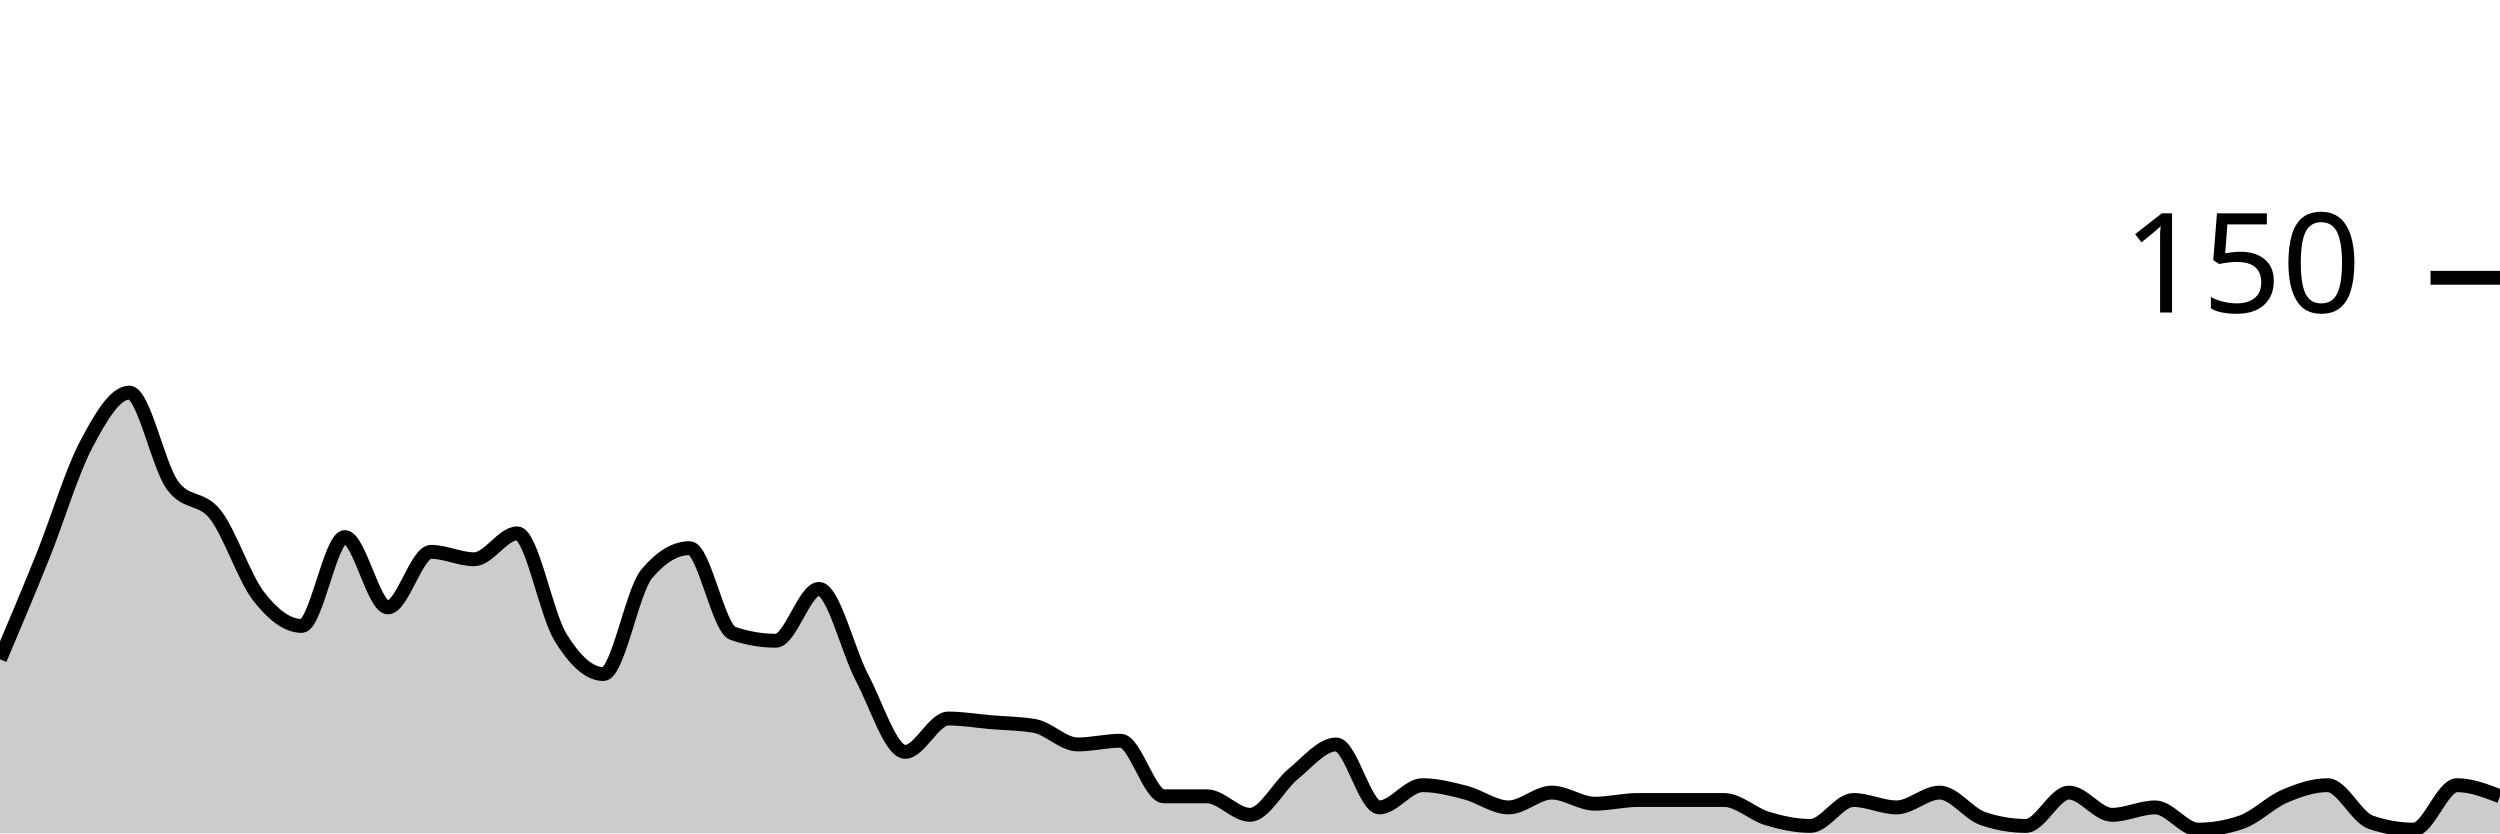
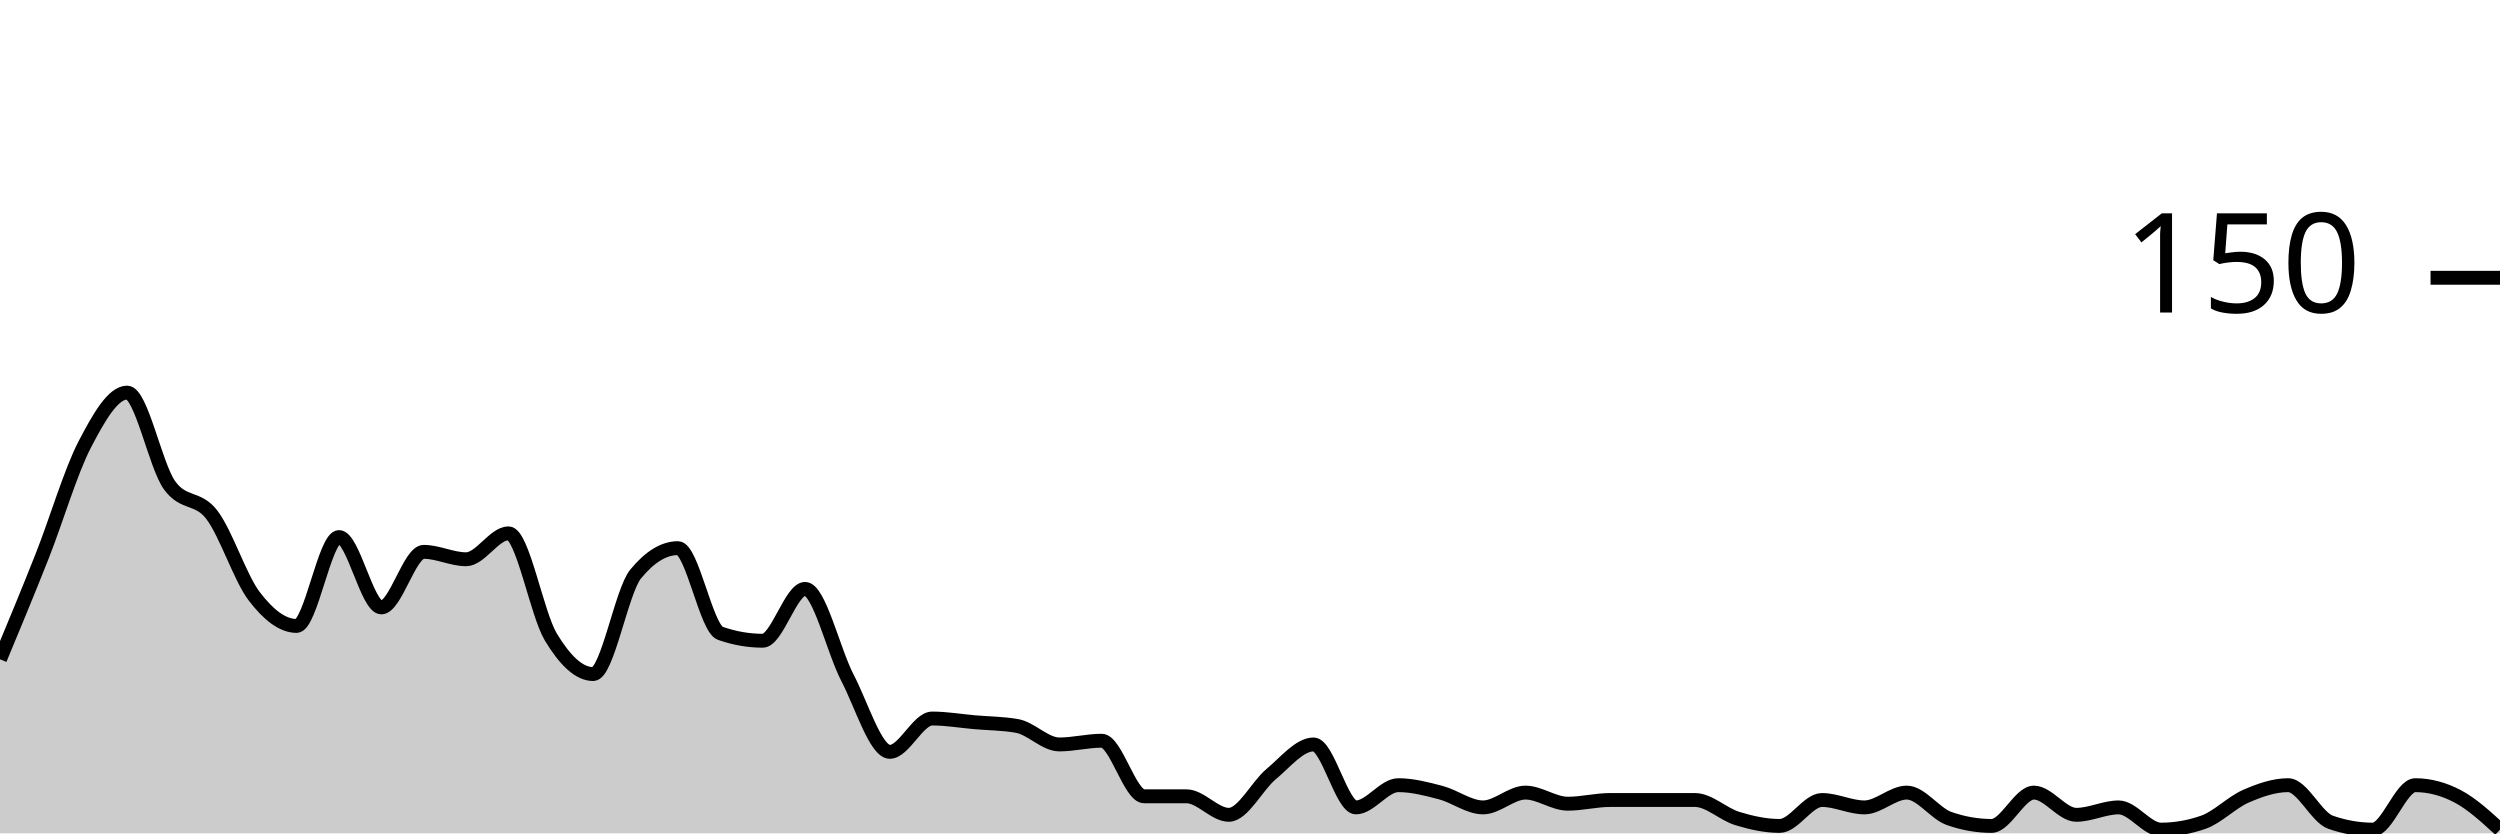
<svg xmlns="http://www.w3.org/2000/svg" viewBox="0 0 180 60">
  <g transform="translate(0,20)">
-     <path class="area" fill="rgba(0, 0, 0, 0.2)" d="M0,27.467C1.034,25.022,2.069,22.578,3.103,20C4.138,17.422,5.172,13.956,6.207,12C7.241,10.044,8.276,8.267,9.31,8.267C10.345,8.267,11.379,13.511,12.414,14.933C13.448,16.356,14.483,15.733,15.517,17.067C16.552,18.4,17.586,21.6,18.621,22.933C19.655,24.267,20.69,25.067,21.724,25.067C22.759,25.067,23.793,18.667,24.828,18.667C25.862,18.667,26.897,23.733,27.931,23.733C28.966,23.733,30,19.733,31.034,19.733C32.069,19.733,33.103,20.267,34.138,20.267C35.172,20.267,36.207,18.4,37.241,18.4C38.276,18.4,39.31,24.178,40.345,25.867C41.379,27.556,42.414,28.533,43.448,28.533C44.483,28.533,45.517,22.578,46.552,21.333C47.586,20.089,48.621,19.467,49.655,19.467C50.69,19.467,51.724,25.244,52.759,25.6C53.793,25.956,54.828,26.133,55.862,26.133C56.897,26.133,57.931,22.4,58.966,22.4C60,22.4,61.034,26.844,62.069,28.8C63.103,30.756,64.138,34.133,65.172,34.133C66.207,34.133,67.241,31.733,68.276,31.733C69.31,31.733,70.345,31.911,71.379,32C72.414,32.089,73.448,32.089,74.483,32.267C75.517,32.444,76.552,33.6,77.586,33.6C78.621,33.6,79.655,33.333,80.69,33.333C81.724,33.333,82.759,37.333,83.793,37.333C84.828,37.333,85.862,37.333,86.897,37.333C87.931,37.333,88.966,38.667,90,38.667C91.034,38.667,92.069,36.578,93.103,35.733C94.138,34.889,95.172,33.6,96.207,33.6C97.241,33.6,98.276,38.133,99.31,38.133C100.345,38.133,101.379,36.533,102.414,36.533C103.448,36.533,104.483,36.8,105.517,37.067C106.552,37.333,107.586,38.133,108.621,38.133C109.655,38.133,110.69,37.067,111.724,37.067C112.759,37.067,113.793,37.867,114.828,37.867C115.862,37.867,116.897,37.6,117.931,37.6C118.966,37.6,120,37.6,121.034,37.6C122.069,37.6,123.103,37.6,124.138,37.6C125.172,37.6,126.207,38.622,127.241,38.933C128.276,39.244,129.31,39.467,130.345,39.467C131.379,39.467,132.414,37.6,133.448,37.6C134.483,37.6,135.517,38.133,136.552,38.133C137.586,38.133,138.621,37.067,139.655,37.067C140.69,37.067,141.724,38.578,142.759,38.933C143.793,39.289,144.828,39.467,145.862,39.467C146.897,39.467,147.931,37.067,148.966,37.067C150,37.067,151.034,38.667,152.069,38.667C153.103,38.667,154.138,38.133,155.172,38.133C156.207,38.133,157.241,39.733,158.276,39.733C159.31,39.733,160.345,39.556,161.379,39.2C162.414,38.844,163.448,37.778,164.483,37.333C165.517,36.889,166.552,36.533,167.586,36.533C168.621,36.533,169.655,38.844,170.69,39.2C171.724,39.556,172.759,39.733,173.793,39.733C174.828,39.733,175.862,36.533,176.897,36.533C177.931,36.533,178.966,36.933,180,37.333L180,40C178.966,40,177.931,40,176.897,40C175.862,40,174.828,40,173.793,40C172.759,40,171.724,40,170.69,40C169.655,40,168.621,40,167.586,40C166.552,40,165.517,40,164.483,40C163.448,40,162.414,40,161.379,40C160.345,40,159.31,40,158.276,40C157.241,40,156.207,40,155.172,40C154.138,40,153.103,40,152.069,40C151.034,40,150,40,148.966,40C147.931,40,146.897,40,145.862,40C144.828,40,143.793,40,142.759,40C141.724,40,140.69,40,139.655,40C138.621,40,137.586,40,136.552,40C135.517,40,134.483,40,133.448,40C132.414,40,131.379,40,130.345,40C129.31,40,128.276,40,127.241,40C126.207,40,125.172,40,124.138,40C123.103,40,122.069,40,121.034,40C120,40,118.966,40,117.931,40C116.897,40,115.862,40,114.828,40C113.793,40,112.759,40,111.724,40C110.69,40,109.655,40,108.621,40C107.586,40,106.552,40,105.517,40C104.483,40,103.448,40,102.414,40C101.379,40,100.345,40,99.31,40C98.276,40,97.241,40,96.207,40C95.172,40,94.138,40,93.103,40C92.069,40,91.034,40,90,40C88.966,40,87.931,40,86.897,40C85.862,40,84.828,40,83.793,40C82.759,40,81.724,40,80.69,40C79.655,40,78.621,40,77.586,40C76.552,40,75.517,40,74.483,40C73.448,40,72.414,40,71.379,40C70.345,40,69.31,40,68.276,40C67.241,40,66.207,40,65.172,40C64.138,40,63.103,40,62.069,40C61.034,40,60,40,58.966,40C57.931,40,56.897,40,55.862,40C54.828,40,53.793,40,52.759,40C51.724,40,50.69,40,49.655,40C48.621,40,47.586,40,46.552,40C45.517,40,44.483,40,43.448,40C42.414,40,41.379,40,40.345,40C39.31,40,38.276,40,37.241,40C36.207,40,35.172,40,34.138,40C33.103,40,32.069,40,31.034,40C30,40,28.966,40,27.931,40C26.897,40,25.862,40,24.828,40C23.793,40,22.759,40,21.724,40C20.69,40,19.655,40,18.621,40C17.586,40,16.552,40,15.517,40C14.483,40,13.448,40,12.414,40C11.379,40,10.345,40,9.31,40C8.276,40,7.241,40,6.207,40C5.172,40,4.138,40,3.103,40C2.069,40,1.034,40,0,40Z" />
-     <path class="line" stroke="black" fill="none" d="M0,27.467C1.034,25.022,2.069,22.578,3.103,20C4.138,17.422,5.172,13.956,6.207,12C7.241,10.044,8.276,8.267,9.31,8.267C10.345,8.267,11.379,13.511,12.414,14.933C13.448,16.356,14.483,15.733,15.517,17.067C16.552,18.4,17.586,21.6,18.621,22.933C19.655,24.267,20.69,25.067,21.724,25.067C22.759,25.067,23.793,18.667,24.828,18.667C25.862,18.667,26.897,23.733,27.931,23.733C28.966,23.733,30,19.733,31.034,19.733C32.069,19.733,33.103,20.267,34.138,20.267C35.172,20.267,36.207,18.4,37.241,18.4C38.276,18.4,39.31,24.178,40.345,25.867C41.379,27.556,42.414,28.533,43.448,28.533C44.483,28.533,45.517,22.578,46.552,21.333C47.586,20.089,48.621,19.467,49.655,19.467C50.69,19.467,51.724,25.244,52.759,25.6C53.793,25.956,54.828,26.133,55.862,26.133C56.897,26.133,57.931,22.4,58.966,22.4C60,22.4,61.034,26.844,62.069,28.8C63.103,30.756,64.138,34.133,65.172,34.133C66.207,34.133,67.241,31.733,68.276,31.733C69.31,31.733,70.345,31.911,71.379,32C72.414,32.089,73.448,32.089,74.483,32.267C75.517,32.444,76.552,33.6,77.586,33.6C78.621,33.6,79.655,33.333,80.69,33.333C81.724,33.333,82.759,37.333,83.793,37.333C84.828,37.333,85.862,37.333,86.897,37.333C87.931,37.333,88.966,38.667,90,38.667C91.034,38.667,92.069,36.578,93.103,35.733C94.138,34.889,95.172,33.6,96.207,33.6C97.241,33.6,98.276,38.133,99.31,38.133C100.345,38.133,101.379,36.533,102.414,36.533C103.448,36.533,104.483,36.8,105.517,37.067C106.552,37.333,107.586,38.133,108.621,38.133C109.655,38.133,110.69,37.067,111.724,37.067C112.759,37.067,113.793,37.867,114.828,37.867C115.862,37.867,116.897,37.6,117.931,37.6C118.966,37.6,120,37.6,121.034,37.6C122.069,37.6,123.103,37.6,124.138,37.6C125.172,37.6,126.207,38.622,127.241,38.933C128.276,39.244,129.31,39.467,130.345,39.467C131.379,39.467,132.414,37.6,133.448,37.6C134.483,37.6,135.517,38.133,136.552,38.133C137.586,38.133,138.621,37.067,139.655,37.067C140.69,37.067,141.724,38.578,142.759,38.933C143.793,39.289,144.828,39.467,145.862,39.467C146.897,39.467,147.931,37.067,148.966,37.067C150,37.067,151.034,38.667,152.069,38.667C153.103,38.667,154.138,38.133,155.172,38.133C156.207,38.133,157.241,39.733,158.276,39.733C159.31,39.733,160.345,39.556,161.379,39.2C162.414,38.844,163.448,37.778,164.483,37.333C165.517,36.889,166.552,36.533,167.586,36.533C168.621,36.533,169.655,38.844,170.69,39.2C171.724,39.556,172.759,39.733,173.793,39.733C174.828,39.733,175.862,36.533,176.897,36.533C177.931,36.533,178.966,36.933,180,37.333" />
+     <path class="area" fill="rgba(0, 0, 0, 0.2)" d="M0,27.467C1.017,25.022,2.034,22.578,3.051,20C4.068,17.422,5.085,13.956,6.102,12C7.119,10.044,8.136,8.267,9.153,8.267C10.169,8.267,11.186,13.511,12.203,14.933C13.22,16.356,14.237,15.733,15.254,17.067C16.271,18.4,17.288,21.6,18.305,22.933C19.322,24.267,20.339,25.067,21.356,25.067C22.373,25.067,23.39,18.667,24.407,18.667C25.424,18.667,26.441,23.733,27.458,23.733C28.475,23.733,29.492,19.733,30.508,19.733C31.525,19.733,32.542,20.267,33.559,20.267C34.576,20.267,35.593,18.4,36.61,18.4C37.627,18.4,38.644,24.178,39.661,25.867C40.678,27.556,41.695,28.533,42.712,28.533C43.729,28.533,44.746,22.578,45.763,21.333C46.78,20.089,47.797,19.467,48.814,19.467C49.831,19.467,50.847,25.244,51.864,25.6C52.881,25.956,53.898,26.133,54.915,26.133C55.932,26.133,56.949,22.4,57.966,22.4C58.983,22.4,60,26.844,61.017,28.8C62.034,30.756,63.051,34.133,64.068,34.133C65.085,34.133,66.102,31.733,67.119,31.733C68.136,31.733,69.153,31.911,70.169,32C71.186,32.089,72.203,32.089,73.22,32.267C74.237,32.444,75.254,33.6,76.271,33.6C77.288,33.6,78.305,33.333,79.322,33.333C80.339,33.333,81.356,37.333,82.373,37.333C83.39,37.333,84.407,37.333,85.424,37.333C86.441,37.333,87.458,38.667,88.475,38.667C89.492,38.667,90.508,36.578,91.525,35.733C92.542,34.889,93.559,33.6,94.576,33.6C95.593,33.6,96.61,38.133,97.627,38.133C98.644,38.133,99.661,36.533,100.678,36.533C101.695,36.533,102.712,36.8,103.729,37.067C104.746,37.333,105.763,38.133,106.78,38.133C107.797,38.133,108.814,37.067,109.831,37.067C110.847,37.067,111.864,37.867,112.881,37.867C113.898,37.867,114.915,37.6,115.932,37.6C116.949,37.6,117.966,37.6,118.983,37.6C120,37.6,121.017,37.6,122.034,37.6C123.051,37.6,124.068,38.622,125.085,38.933C126.102,39.244,127.119,39.467,128.136,39.467C129.153,39.467,130.169,37.6,131.186,37.6C132.203,37.6,133.22,38.133,134.237,38.133C135.254,38.133,136.271,37.067,137.288,37.067C138.305,37.067,139.322,38.578,140.339,38.933C141.356,39.289,142.373,39.467,143.39,39.467C144.407,39.467,145.424,37.067,146.441,37.067C147.458,37.067,148.475,38.667,149.492,38.667C150.508,38.667,151.525,38.133,152.542,38.133C153.559,38.133,154.576,39.733,155.593,39.733C156.61,39.733,157.627,39.556,158.644,39.2C159.661,38.844,160.678,37.778,161.695,37.333C162.712,36.889,163.729,36.533,164.746,36.533C165.763,36.533,166.78,38.844,167.797,39.2C168.814,39.556,169.831,39.733,170.847,39.733C171.864,39.733,172.881,36.533,173.898,36.533C174.915,36.533,175.932,36.8,176.949,37.333C177.966,37.867,178.983,38.8,180,39.733L180,40C178.983,40,177.966,40,176.949,40C175.932,40,174.915,40,173.898,40C172.881,40,171.864,40,170.847,40C169.831,40,168.814,40,167.797,40C166.78,40,165.763,40,164.746,40C163.729,40,162.712,40,161.695,40C160.678,40,159.661,40,158.644,40C157.627,40,156.61,40,155.593,40C154.576,40,153.559,40,152.542,40C151.525,40,150.508,40,149.492,40C148.475,40,147.458,40,146.441,40C145.424,40,144.407,40,143.39,40C142.373,40,141.356,40,140.339,40C139.322,40,138.305,40,137.288,40C136.271,40,135.254,40,134.237,40C133.22,40,132.203,40,131.186,40C130.169,40,129.153,40,128.136,40C127.119,40,126.102,40,125.085,40C124.068,40,123.051,40,122.034,40C121.017,40,120,40,118.983,40C117.966,40,116.949,40,115.932,40C114.915,40,113.898,40,112.881,40C111.864,40,110.847,40,109.831,40C108.814,40,107.797,40,106.78,40C105.763,40,104.746,40,103.729,40C102.712,40,101.695,40,100.678,40C99.661,40,98.644,40,97.627,40C96.61,40,95.593,40,94.576,40C93.559,40,92.542,40,91.525,40C90.508,40,89.492,40,88.475,40C87.458,40,86.441,40,85.424,40C84.407,40,83.39,40,82.373,40C81.356,40,80.339,40,79.322,40C78.305,40,77.288,40,76.271,40C75.254,40,74.237,40,73.22,40C72.203,40,71.186,40,70.169,40C69.153,40,68.136,40,67.119,40C66.102,40,65.085,40,64.068,40C63.051,40,62.034,40,61.017,40C60,40,58.983,40,57.966,40C56.949,40,55.932,40,54.915,40C53.898,40,52.881,40,51.864,40C50.847,40,49.831,40,48.814,40C47.797,40,46.78,40,45.763,40C44.746,40,43.729,40,42.712,40C41.695,40,40.678,40,39.661,40C38.644,40,37.627,40,36.61,40C35.593,40,34.576,40,33.559,40C32.542,40,31.525,40,30.508,40C29.492,40,28.475,40,27.458,40C26.441,40,25.424,40,24.407,40C23.39,40,22.373,40,21.356,40C20.339,40,19.322,40,18.305,40C17.288,40,16.271,40,15.254,40C14.237,40,13.22,40,12.203,40C11.186,40,10.169,40,9.153,40C8.136,40,7.119,40,6.102,40C5.085,40,4.068,40,3.051,40C2.034,40,1.017,40,0,40Z" />
+     <path class="line" stroke="black" fill="none" d="M0,27.467C1.017,25.022,2.034,22.578,3.051,20C4.068,17.422,5.085,13.956,6.102,12C7.119,10.044,8.136,8.267,9.153,8.267C10.169,8.267,11.186,13.511,12.203,14.933C13.22,16.356,14.237,15.733,15.254,17.067C16.271,18.4,17.288,21.6,18.305,22.933C19.322,24.267,20.339,25.067,21.356,25.067C22.373,25.067,23.39,18.667,24.407,18.667C25.424,18.667,26.441,23.733,27.458,23.733C28.475,23.733,29.492,19.733,30.508,19.733C31.525,19.733,32.542,20.267,33.559,20.267C34.576,20.267,35.593,18.4,36.61,18.4C37.627,18.4,38.644,24.178,39.661,25.867C40.678,27.556,41.695,28.533,42.712,28.533C43.729,28.533,44.746,22.578,45.763,21.333C46.78,20.089,47.797,19.467,48.814,19.467C49.831,19.467,50.847,25.244,51.864,25.6C52.881,25.956,53.898,26.133,54.915,26.133C55.932,26.133,56.949,22.4,57.966,22.4C58.983,22.4,60,26.844,61.017,28.8C62.034,30.756,63.051,34.133,64.068,34.133C65.085,34.133,66.102,31.733,67.119,31.733C68.136,31.733,69.153,31.911,70.169,32C71.186,32.089,72.203,32.089,73.22,32.267C74.237,32.444,75.254,33.6,76.271,33.6C77.288,33.6,78.305,33.333,79.322,33.333C80.339,33.333,81.356,37.333,82.373,37.333C83.39,37.333,84.407,37.333,85.424,37.333C86.441,37.333,87.458,38.667,88.475,38.667C89.492,38.667,90.508,36.578,91.525,35.733C92.542,34.889,93.559,33.6,94.576,33.6C95.593,33.6,96.61,38.133,97.627,38.133C98.644,38.133,99.661,36.533,100.678,36.533C101.695,36.533,102.712,36.8,103.729,37.067C104.746,37.333,105.763,38.133,106.78,38.133C107.797,38.133,108.814,37.067,109.831,37.067C110.847,37.067,111.864,37.867,112.881,37.867C113.898,37.867,114.915,37.6,115.932,37.6C116.949,37.6,117.966,37.6,118.983,37.6C120,37.6,121.017,37.6,122.034,37.6C123.051,37.6,124.068,38.622,125.085,38.933C126.102,39.244,127.119,39.467,128.136,39.467C129.153,39.467,130.169,37.6,131.186,37.6C132.203,37.6,133.22,38.133,134.237,38.133C135.254,38.133,136.271,37.067,137.288,37.067C138.305,37.067,139.322,38.578,140.339,38.933C141.356,39.289,142.373,39.467,143.39,39.467C144.407,39.467,145.424,37.067,146.441,37.067C147.458,37.067,148.475,38.667,149.492,38.667C150.508,38.667,151.525,38.133,152.542,38.133C153.559,38.133,154.576,39.733,155.593,39.733C156.61,39.733,157.627,39.556,158.644,39.2C159.661,38.844,160.678,37.778,161.695,37.333C162.712,36.889,163.729,36.533,164.746,36.533C165.763,36.533,166.78,38.844,167.797,39.2C168.814,39.556,169.831,39.733,170.847,39.733C171.864,39.733,172.881,36.533,173.898,36.533C174.915,36.533,175.932,36.8,176.949,37.333C177.966,37.867,178.983,38.8,180,39.733" />
    <path class="axis-ceiling" stroke-width="1" stroke="black" fill="none" d="M175,0L180,0" />
    <text class="axis-ceiling-label" font-family="sans-serif" text-anchor="end" font-size="10px" x="170" y="2.5">150</text>
  </g>
</svg>
